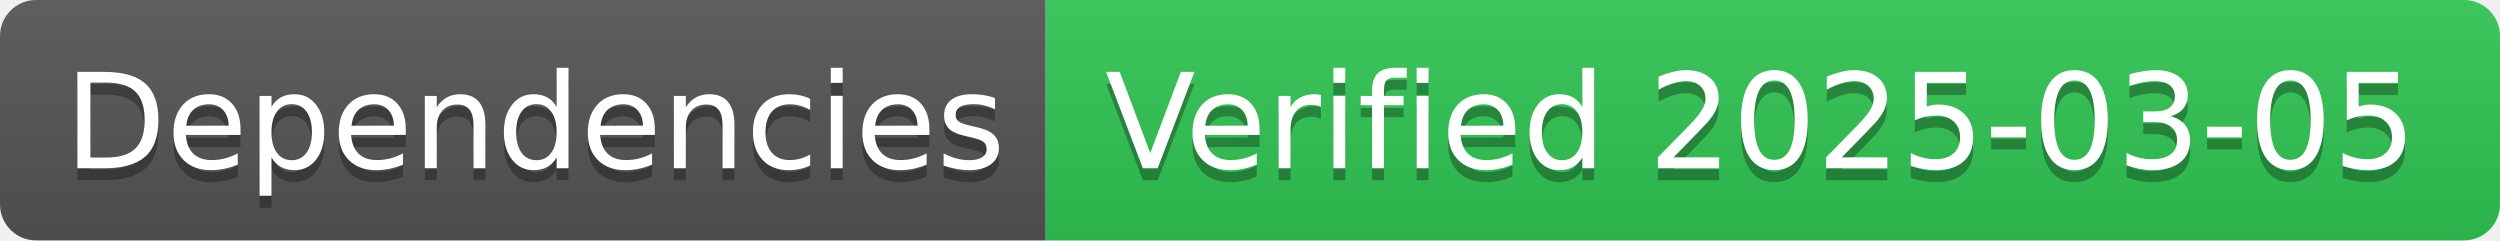
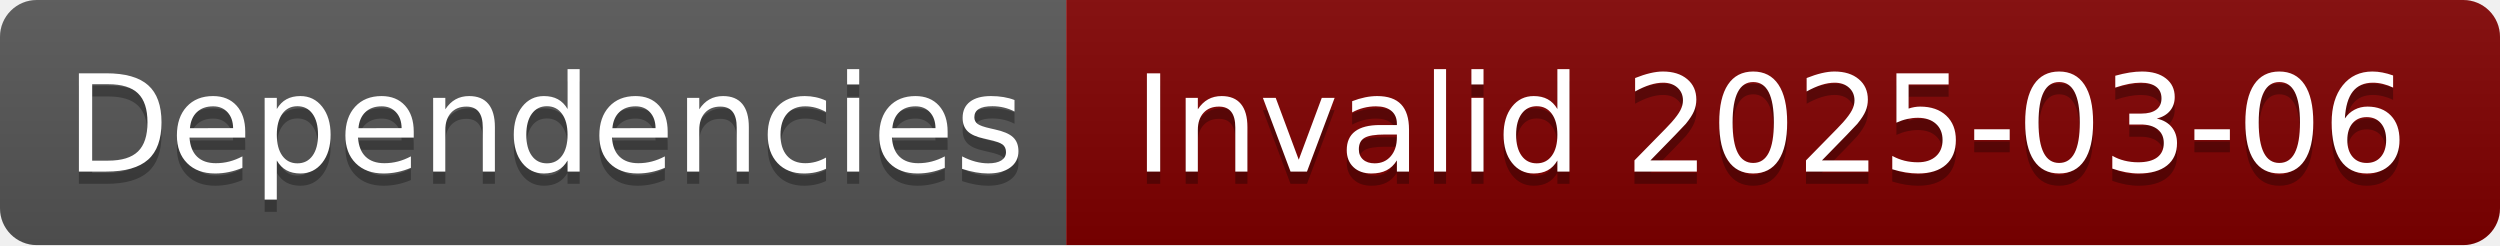
- <svg xmlns="http://www.w3.org/2000/svg" width="208" height="20" role="img" aria-label="Dependencies: Verified 2025-03-05">
+ <svg xmlns="http://www.w3.org/2000/svg" width="204" height="20" role="img" aria-label="Dependencies: Invalid 2025-03-06">
  <linearGradient id="s" x2="0" y2="100%">
    <stop offset="0" stop-color="#bbb" stop-opacity=".1" />
    <stop offset="1" stop-opacity=".1" />
  </linearGradient>
  <clipPath id="r">
-     <rect width="208" height="20" rx="3" fill="#fff" />
+     <rect width="204" height="20" rx="3" fill="#fff" />
  </clipPath>
  <g clip-path="url(#r)">
    <rect width="87" height="20" fill="#555" />
-     <rect x="87" width="121" height="20" fill="#31c653" />
-     <rect width="208" height="20" fill="url(#s)" />
+     <rect x="87" width="117" height="20" fill="#800000" />
+     <rect width="204" height="20" fill="url(#s)" />
  </g>
  <g fill="#fff" text-anchor="middle" font-family="Verdana,Geneva,DejaVu Sans,sans-serif" text-rendering="geometricPrecision" font-size="110">
    <text aria-hidden="true" x="445" y="150" fill="#010101" fill-opacity=".3" transform="scale(.1)" textLength="770">Dependencies</text>
    <text x="445" y="140" transform="scale(.1)" fill="#fff" textLength="770">Dependencies</text>
-     <text aria-hidden="true" x="1465" y="150" fill="#010101" fill-opacity=".3" transform="scale(.1)" textLength="1110">Verified 2025-03-05</text>
-     <text x="1465" y="140" transform="scale(.1)" fill="#fff" textLength="1110">Verified 2025-03-05</text>
+     <text aria-hidden="true" x="1445" y="150" fill="#010101" fill-opacity=".3" transform="scale(.1)" textLength="1070">Invalid 2025-03-06</text>
+     <text x="1445" y="140" transform="scale(.1)" fill="#fff" textLength="1070">Invalid 2025-03-06</text>
  </g>
</svg>
